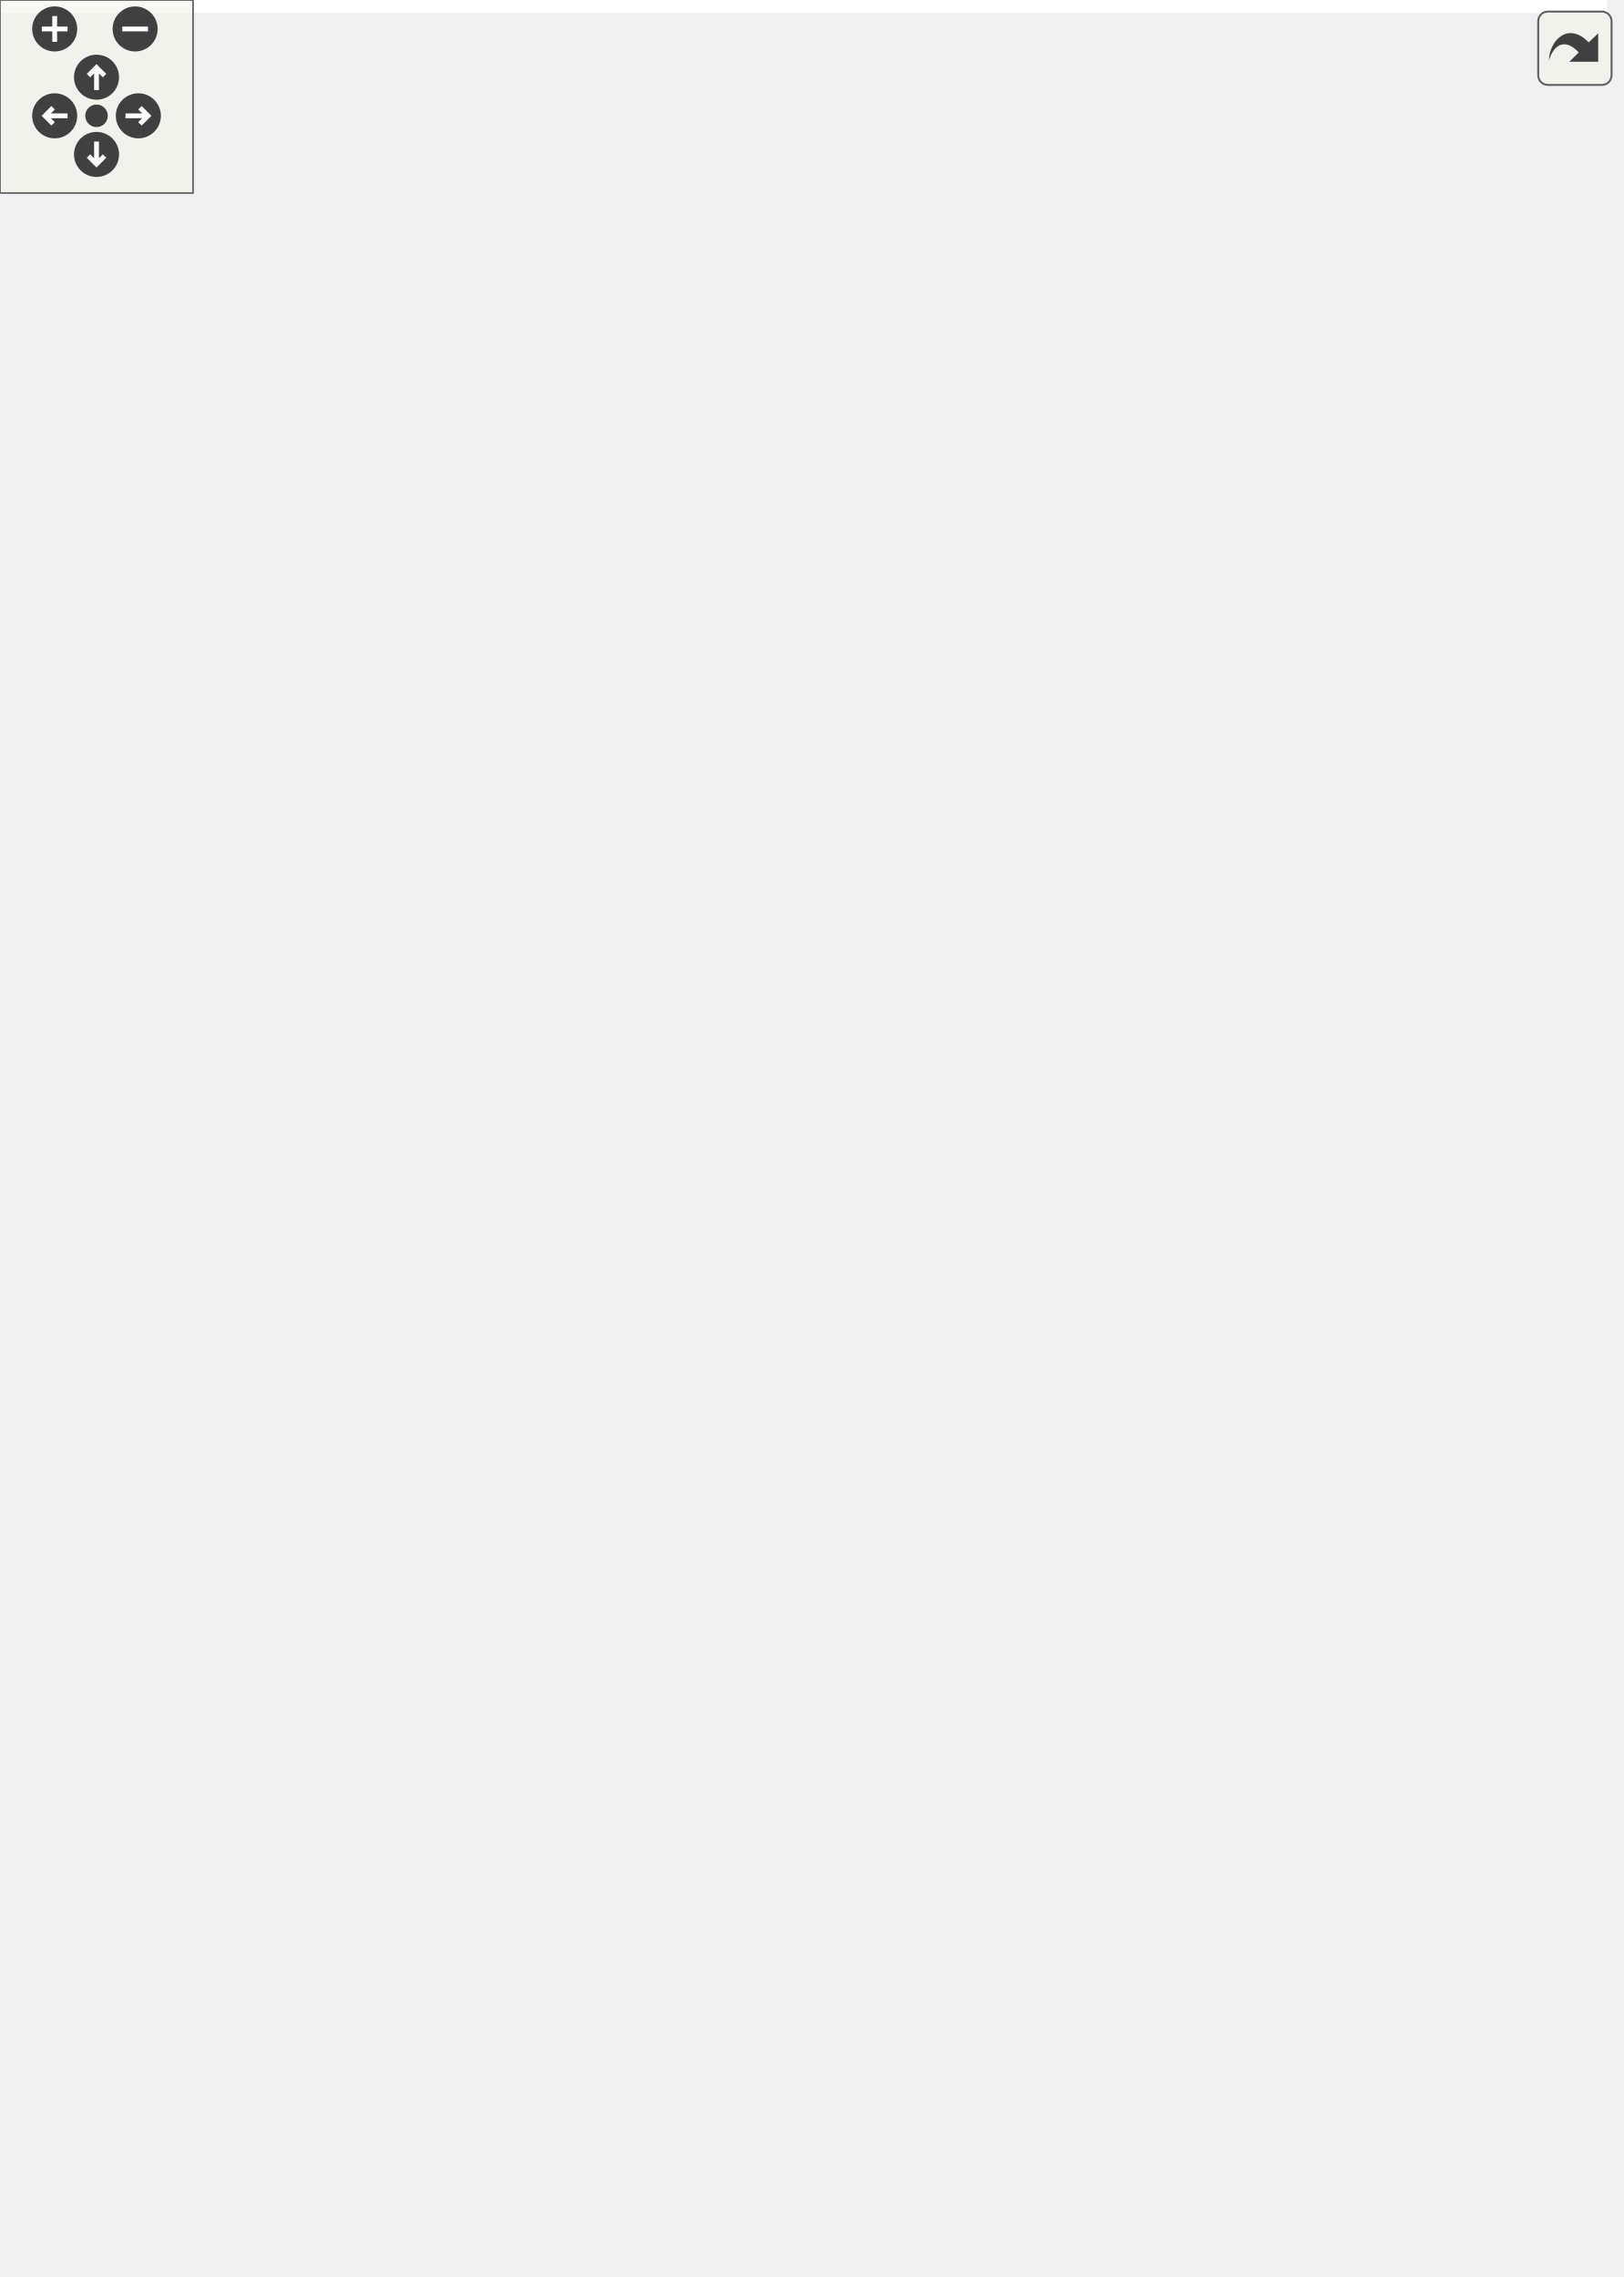
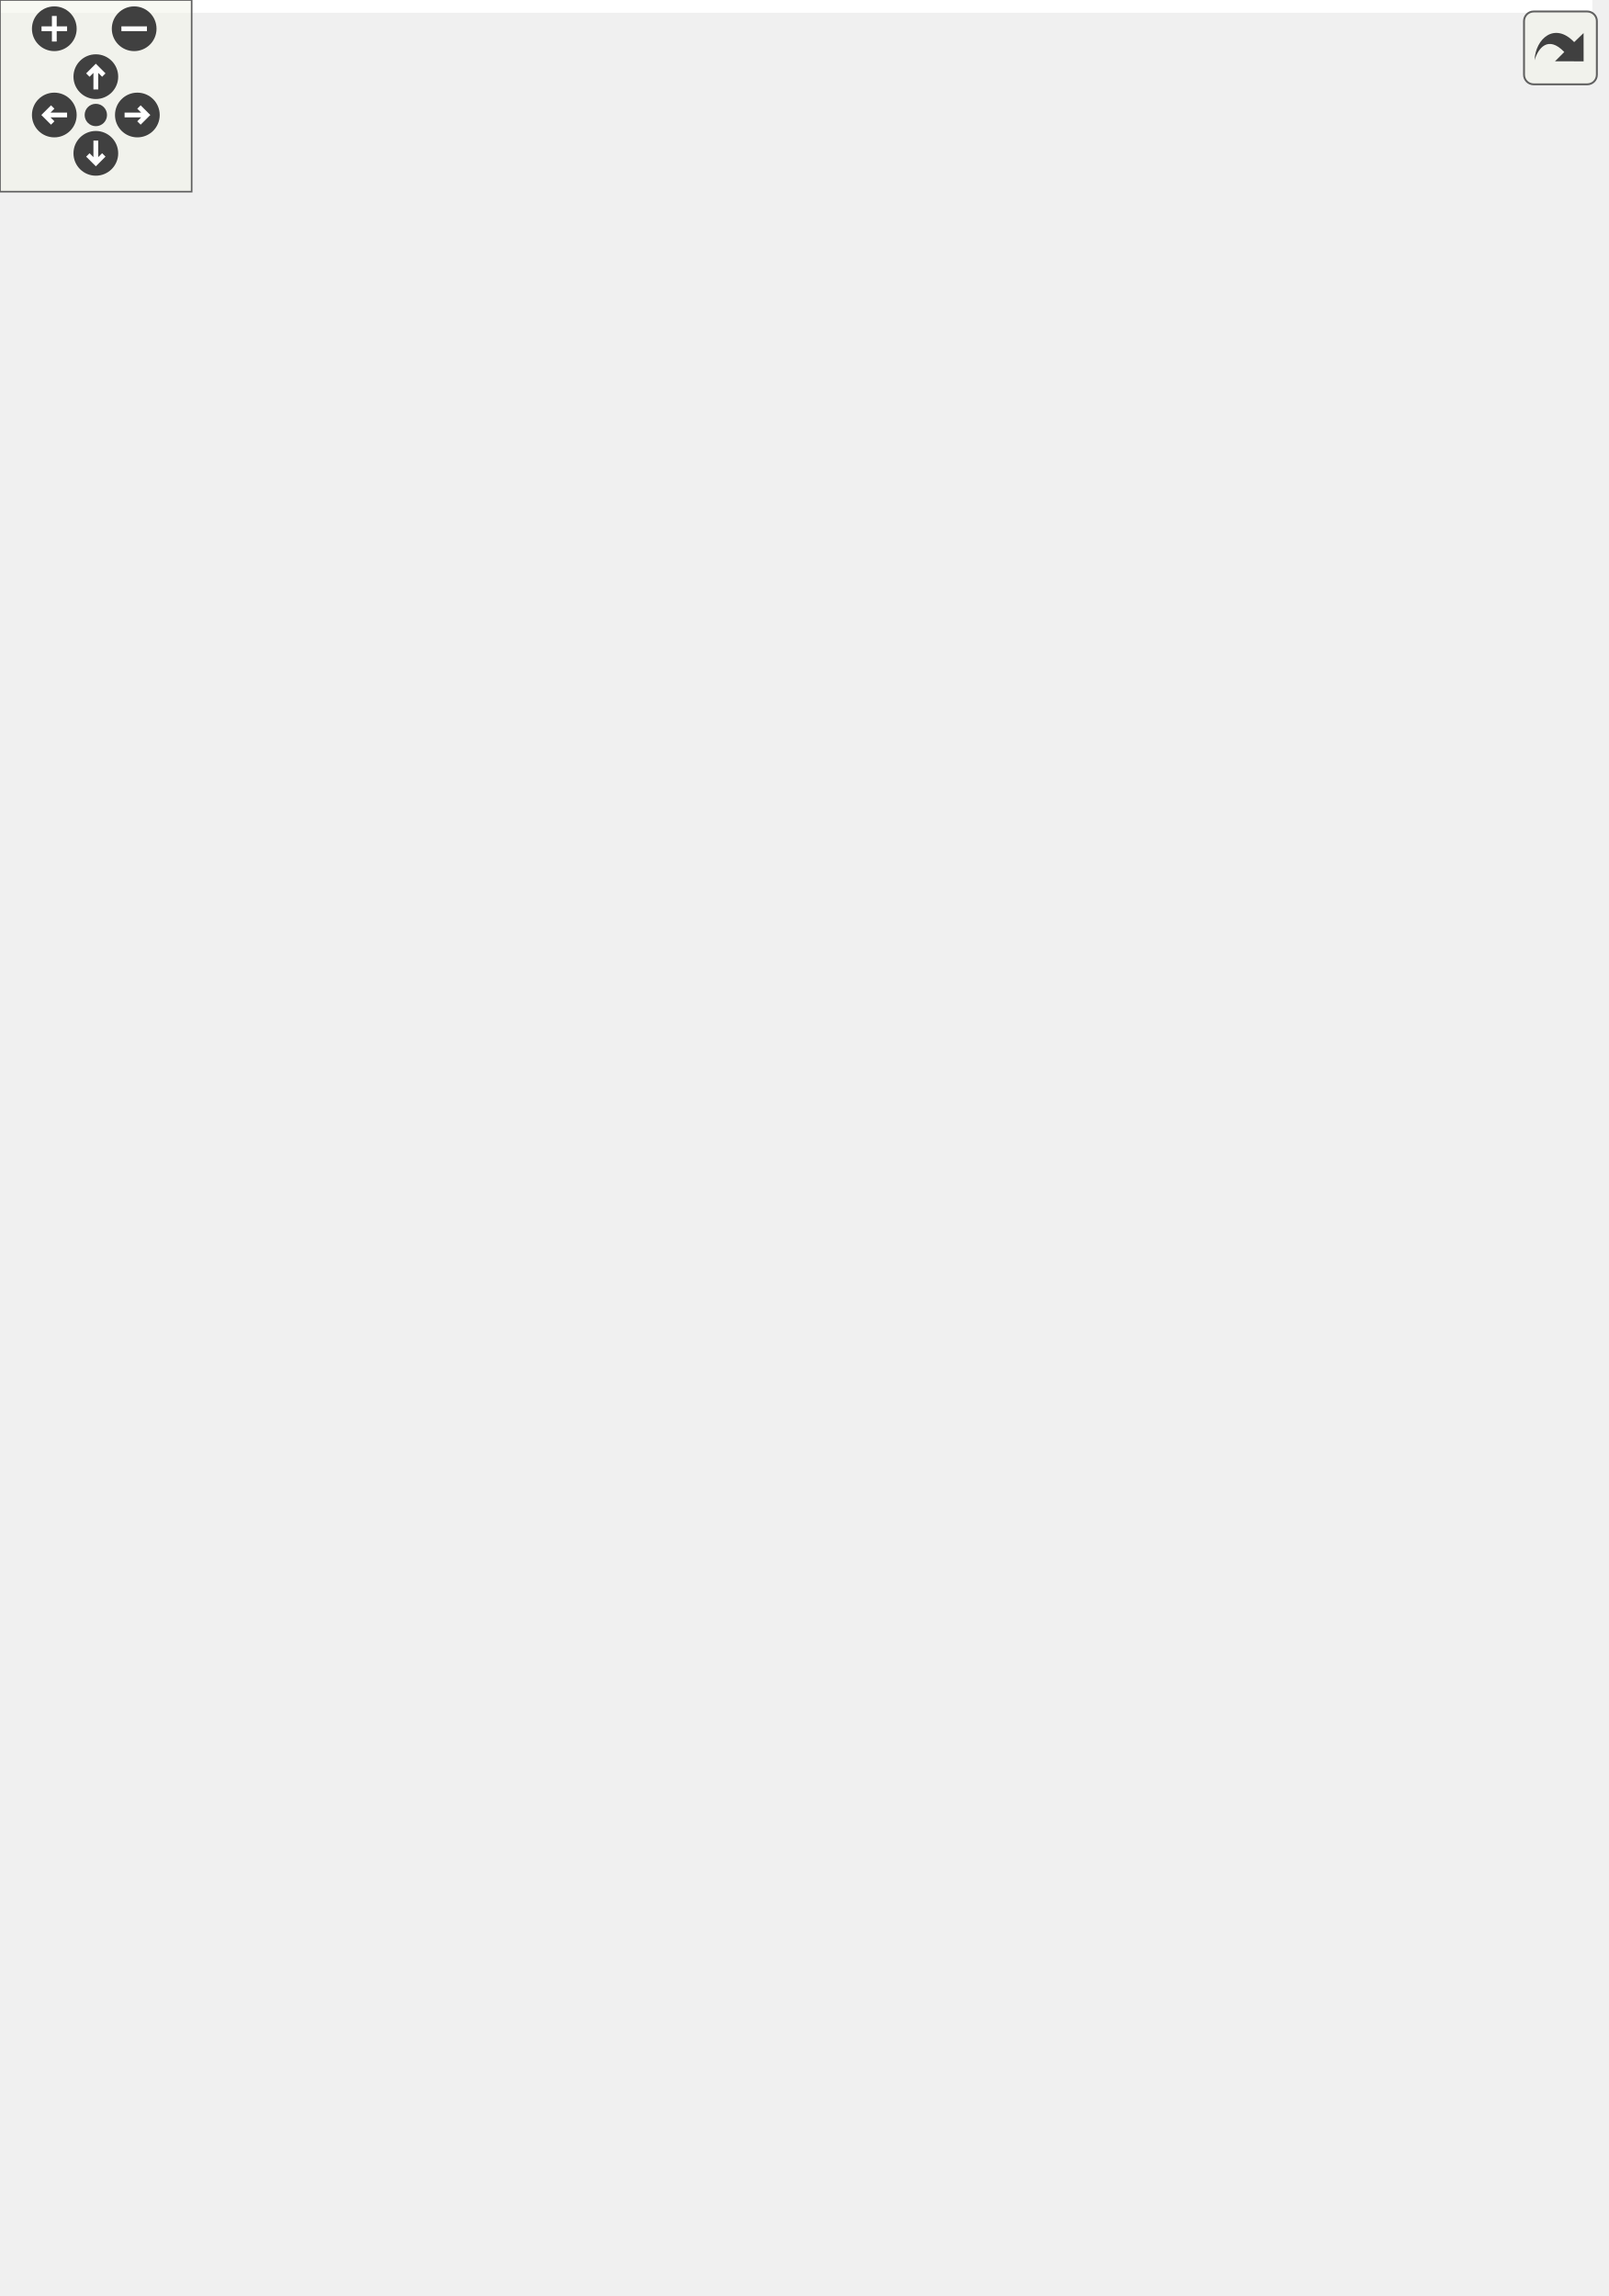
<svg xmlns="http://www.w3.org/2000/svg" xmlns:xlink="http://www.w3.org/1999/xlink" id="main" version="1.1" xml:space="preserve">
  <style type="text/css">
.edge:hover path { stroke: red; }
.edge:hover polygon { stroke: red; fill: red; }
</style>
  <defs>
    <circle id="rim" cx="0" cy="0" r="7" />
    <circle id="rim2" cx="0" cy="0" r="3.5" />
    <g id="zoomPlus">
      <use xlink:href="#rim" fill="#404040">
        <set attributeName="fill" to="#808080" begin="zoomplus.mouseover" end="zoomplus.mouseout" />
      </use>
      <path d="M-4,0h8M0,-4v8" fill="none" stroke="white" stroke-width="1.5" pointer-events="none" />
    </g>
    <g id="zoomMin">
      <use xlink:href="#rim" fill="#404040">
        <set attributeName="fill" to="#808080" begin="zoomminus.mouseover" end="zoomminus.mouseout" />
      </use>
      <path d="M-4,0h8" fill="none" stroke="white" stroke-width="1.5" pointer-events="none" />
    </g>
    <g id="dirArrow">
      <path fill="none" stroke="white" stroke-width="1.5" d="M0,-3.0v7 M-2.5,-0.5L0,-3.0L2.5,-0.5" />
    </g>
    <g id="resetDef">
      <use xlink:href="#rim2" fill="#404040">
        <set attributeName="fill" to="#808080" begin="reset.mouseover" end="reset.mouseout" />
      </use>
    </g>
  </defs>
  <svg id="graph" class="graph">
    <g id="viewport">
-       <polygon fill="white" stroke="transparent" points="-4,4 -4,-647 499.5,-647 499.5,4 -4,4" />
+       <polygon fill="white" stroke="transparent" points="-4,4 -4,-658 498.5,-658 498.5,4 -4,4" />
      <g id="node1" class="node">
        <g id="a_node1">
          <a xlink:title=" ">
-             <polygon fill="#bfbfbf" stroke="black" points="162,-0.5 162,-233.5 323,-233.5 323,-0.5 162,-0.5" />
-             <text text-anchor="start" x="170" y="-221.5" font-family="Helvetica,sans-Serif" font-size="10.00">pocketmine\network</text>
-             <text text-anchor="middle" x="242.5" y="-210.5" font-family="Helvetica,sans-Serif" font-size="10.00">\mcpe\protocol\SetTitlePacket</text>
-             <polyline fill="none" stroke="black" points="162,-203.5 323,-203.5 " />
-             <text text-anchor="start" x="170" y="-191.5" font-family="Helvetica,sans-Serif" font-size="10.00">+ $fadeInTime</text>
-             <text text-anchor="start" x="170" y="-180.5" font-family="Helvetica,sans-Serif" font-size="10.00">+ $fadeOutTime</text>
+             <polygon fill="#bfbfbf" stroke="black" points="162,-0.5 162,-244.5 323,-244.5 323,-0.5 162,-0.5" />
+             <text text-anchor="start" x="170" y="-232.5" font-family="Helvetica,sans-Serif" font-size="10.00">pocketmine\network</text>
+             <text text-anchor="middle" x="242.5" y="-221.5" font-family="Helvetica,sans-Serif" font-size="10.00">\mcpe\protocol\SetTitlePacket</text>
+             <polyline fill="none" stroke="black" points="162,-214.5 323,-214.5 " />
+             <text text-anchor="start" x="170" y="-202.5" font-family="Helvetica,sans-Serif" font-size="10.00">+ $fadeInTime</text>
+             <text text-anchor="start" x="170" y="-191.5" font-family="Helvetica,sans-Serif" font-size="10.00">+ $fadeOutTime</text>
+             <text text-anchor="start" x="170" y="-180.5" font-family="Helvetica,sans-Serif" font-size="10.00">+ $filteredTitleText</text>
            <text text-anchor="start" x="170" y="-169.5" font-family="Helvetica,sans-Serif" font-size="10.00">+ $platformOnlineId</text>
            <text text-anchor="start" x="170" y="-158.5" font-family="Helvetica,sans-Serif" font-size="10.00">+ $stayTime</text>
            <text text-anchor="start" x="170" y="-147.5" font-family="Helvetica,sans-Serif" font-size="10.00">+ $text</text>
            <text text-anchor="start" x="170" y="-136.5" font-family="Helvetica,sans-Serif" font-size="10.00">+ $type</text>
            <text text-anchor="start" x="170" y="-125.5" font-family="Helvetica,sans-Serif" font-size="10.00">+ $xuid</text>
            <polyline fill="none" stroke="black" points="162,-118.5 323,-118.5 " />
            <text text-anchor="start" x="170" y="-106.5" font-family="Helvetica,sans-Serif" font-size="10.00">+ handle()</text>
            <text text-anchor="start" x="170" y="-95.5" font-family="Helvetica,sans-Serif" font-size="10.00">+ actionBarMessage()</text>
            <text text-anchor="start" x="170" y="-84.5" font-family="Helvetica,sans-Serif" font-size="10.00">+ clearTitle()</text>
            <text text-anchor="start" x="170" y="-73.5" font-family="Helvetica,sans-Serif" font-size="10.00">+ create()</text>
            <text text-anchor="start" x="170" y="-62.5" font-family="Helvetica,sans-Serif" font-size="10.00">+ resetTitleOptions()</text>
            <text text-anchor="start" x="170" y="-51.5" font-family="Helvetica,sans-Serif" font-size="10.00">+ setAnimationTimes()</text>
            <text text-anchor="start" x="170" y="-40.5" font-family="Helvetica,sans-Serif" font-size="10.00">+ subtitle()</text>
            <text text-anchor="start" x="170" y="-29.5" font-family="Helvetica,sans-Serif" font-size="10.00">+ title()</text>
            <text text-anchor="start" x="170" y="-18.5" font-family="Helvetica,sans-Serif" font-size="10.00"># decodePayload()</text>
            <text text-anchor="start" x="170" y="-7.5" font-family="Helvetica,sans-Serif" font-size="10.00"># encodePayload()</text>
          </a>
        </g>
      </g>
      <g id="node2" class="node">
        <g id="a_node2">
          <a xlink:href="../../d1/ddb/classpocketmine_1_1network_1_1mcpe_1_1protocol_1_1_data_packet.html" target="_top" xlink:title=" ">
-             <polygon fill="white" stroke="#bfbfbf" points="169,-271.5 169,-460.5 316,-460.5 316,-271.5 169,-271.5" />
-             <text text-anchor="start" x="177" y="-448.5" font-family="Helvetica,sans-Serif" font-size="10.00">pocketmine\network</text>
-             <text text-anchor="middle" x="242.5" y="-437.5" font-family="Helvetica,sans-Serif" font-size="10.00">\mcpe\protocol\DataPacket</text>
-             <polyline fill="none" stroke="#bfbfbf" points="169,-430.5 316,-430.5 " />
-             <text text-anchor="start" x="177" y="-418.5" font-family="Helvetica,sans-Serif" font-size="10.00">+ $recipientSubId</text>
-             <text text-anchor="start" x="177" y="-407.5" font-family="Helvetica,sans-Serif" font-size="10.00">+ $senderSubId</text>
-             <polyline fill="none" stroke="#bfbfbf" points="169,-400.5 316,-400.5 " />
-             <text text-anchor="start" x="177" y="-388.5" font-family="Helvetica,sans-Serif" font-size="10.00">+ __get()</text>
-             <text text-anchor="start" x="177" y="-377.5" font-family="Helvetica,sans-Serif" font-size="10.00">+ __set()</text>
-             <text text-anchor="start" x="177" y="-366.5" font-family="Helvetica,sans-Serif" font-size="10.00">+ canBeSentBeforeLogin()</text>
-             <text text-anchor="start" x="177" y="-355.5" font-family="Helvetica,sans-Serif" font-size="10.00">+ decode()</text>
-             <text text-anchor="start" x="177" y="-344.5" font-family="Helvetica,sans-Serif" font-size="10.00">+ encode()</text>
-             <text text-anchor="start" x="177" y="-333.5" font-family="Helvetica,sans-Serif" font-size="10.00">+ getName()</text>
-             <text text-anchor="start" x="177" y="-322.5" font-family="Helvetica,sans-Serif" font-size="10.00">+ pid()</text>
-             <text text-anchor="start" x="177" y="-311.5" font-family="Helvetica,sans-Serif" font-size="10.00"># decodeHeader()</text>
-             <text text-anchor="start" x="177" y="-300.5" font-family="Helvetica,sans-Serif" font-size="10.00"># decodePayload()</text>
-             <text text-anchor="start" x="177" y="-289.5" font-family="Helvetica,sans-Serif" font-size="10.00"># encodeHeader()</text>
-             <text text-anchor="start" x="177" y="-278.5" font-family="Helvetica,sans-Serif" font-size="10.00"># encodePayload()</text>
+             <polygon fill="white" stroke="#bfbfbf" points="169,-282.5 169,-471.5 316,-471.5 316,-282.5 169,-282.5" />
+             <text text-anchor="start" x="177" y="-459.5" font-family="Helvetica,sans-Serif" font-size="10.00">pocketmine\network</text>
+             <text text-anchor="middle" x="242.5" y="-448.5" font-family="Helvetica,sans-Serif" font-size="10.00">\mcpe\protocol\DataPacket</text>
+             <polyline fill="none" stroke="#bfbfbf" points="169,-441.5 316,-441.5 " />
+             <text text-anchor="start" x="177" y="-429.5" font-family="Helvetica,sans-Serif" font-size="10.00">+ $recipientSubId</text>
+             <text text-anchor="start" x="177" y="-418.5" font-family="Helvetica,sans-Serif" font-size="10.00">+ $senderSubId</text>
+             <polyline fill="none" stroke="#bfbfbf" points="169,-411.5 316,-411.5 " />
+             <text text-anchor="start" x="177" y="-399.5" font-family="Helvetica,sans-Serif" font-size="10.00">+ __get()</text>
+             <text text-anchor="start" x="177" y="-388.5" font-family="Helvetica,sans-Serif" font-size="10.00">+ __set()</text>
+             <text text-anchor="start" x="177" y="-377.5" font-family="Helvetica,sans-Serif" font-size="10.00">+ canBeSentBeforeLogin()</text>
+             <text text-anchor="start" x="177" y="-366.5" font-family="Helvetica,sans-Serif" font-size="10.00">+ decode()</text>
+             <text text-anchor="start" x="177" y="-355.5" font-family="Helvetica,sans-Serif" font-size="10.00">+ encode()</text>
+             <text text-anchor="start" x="177" y="-344.5" font-family="Helvetica,sans-Serif" font-size="10.00">+ getName()</text>
+             <text text-anchor="start" x="177" y="-333.5" font-family="Helvetica,sans-Serif" font-size="10.00">+ pid()</text>
+             <text text-anchor="start" x="177" y="-322.5" font-family="Helvetica,sans-Serif" font-size="10.00"># decodeHeader()</text>
+             <text text-anchor="start" x="177" y="-311.5" font-family="Helvetica,sans-Serif" font-size="10.00"># decodePayload()</text>
+             <text text-anchor="start" x="177" y="-300.5" font-family="Helvetica,sans-Serif" font-size="10.00"># encodeHeader()</text>
+             <text text-anchor="start" x="177" y="-289.5" font-family="Helvetica,sans-Serif" font-size="10.00"># encodePayload()</text>
          </a>
        </g>
      </g>
      <g id="edge1" class="edge">
-         <path fill="none" stroke="midnightblue" d="M242.5,-261.11C242.5,-252.05 242.5,-242.84 242.5,-233.69" />
-         <polygon fill="none" stroke="midnightblue" points="239,-261.27 242.5,-271.27 246,-261.27 239,-261.27" />
+         <path fill="none" stroke="midnightblue" d="M242.5,-272.23C242.5,-263.22 242.5,-254.04 242.5,-244.9" />
+         <polygon fill="none" stroke="midnightblue" points="239,-272.34 242.5,-282.34 246,-272.34 239,-272.34" />
      </g>
      <g id="node3" class="node">
        <g id="a_node3">
          <a xlink:href="../../d4/d5d/interfacepocketmine_1_1network_1_1mcpe_1_1protocol_1_1_packet.html" target="_top" xlink:title=" ">
-             <polygon fill="white" stroke="#bfbfbf" points="65.5,-519.5 65.5,-642.5 211.5,-642.5 211.5,-519.5 65.5,-519.5" />
-             <text text-anchor="start" x="73.5" y="-630.5" font-family="Helvetica,sans-Serif" font-size="10.00">pocketmine\network</text>
-             <text text-anchor="middle" x="138.5" y="-619.5" font-family="Helvetica,sans-Serif" font-size="10.00">\mcpe\protocol\Packet</text>
-             <polyline fill="none" stroke="#bfbfbf" points="65.5,-612.5 211.5,-612.5 " />
-             <text text-anchor="middle" x="138.5" y="-600.5" font-family="Helvetica,sans-Serif" font-size="10.00"> </text>
-             <polyline fill="none" stroke="#bfbfbf" points="65.5,-593.5 211.5,-593.5 " />
-             <text text-anchor="start" x="73.5" y="-581.5" font-family="Helvetica,sans-Serif" font-size="10.00">+ canBeSentBeforeLogin()</text>
-             <text text-anchor="start" x="73.5" y="-570.5" font-family="Helvetica,sans-Serif" font-size="10.00">+ decode()</text>
-             <text text-anchor="start" x="73.5" y="-559.5" font-family="Helvetica,sans-Serif" font-size="10.00">+ encode()</text>
-             <text text-anchor="start" x="73.5" y="-548.5" font-family="Helvetica,sans-Serif" font-size="10.00">+ getName()</text>
-             <text text-anchor="start" x="73.5" y="-537.5" font-family="Helvetica,sans-Serif" font-size="10.00">+ handle()</text>
-             <text text-anchor="start" x="73.5" y="-526.5" font-family="Helvetica,sans-Serif" font-size="10.00">+ pid()</text>
+             <polygon fill="white" stroke="#bfbfbf" points="65.5,-530.5 65.5,-653.5 211.5,-653.5 211.5,-530.5 65.5,-530.5" />
+             <text text-anchor="start" x="73.5" y="-641.5" font-family="Helvetica,sans-Serif" font-size="10.00">pocketmine\network</text>
+             <text text-anchor="middle" x="138.5" y="-630.5" font-family="Helvetica,sans-Serif" font-size="10.00">\mcpe\protocol\Packet</text>
+             <polyline fill="none" stroke="#bfbfbf" points="65.5,-623.5 211.5,-623.5 " />
+             <text text-anchor="middle" x="138.5" y="-611.5" font-family="Helvetica,sans-Serif" font-size="10.00"> </text>
+             <polyline fill="none" stroke="#bfbfbf" points="65.5,-604.5 211.5,-604.5 " />
+             <text text-anchor="start" x="73.5" y="-592.5" font-family="Helvetica,sans-Serif" font-size="10.00">+ canBeSentBeforeLogin()</text>
+             <text text-anchor="start" x="73.5" y="-581.5" font-family="Helvetica,sans-Serif" font-size="10.00">+ decode()</text>
+             <text text-anchor="start" x="73.5" y="-570.5" font-family="Helvetica,sans-Serif" font-size="10.00">+ encode()</text>
+             <text text-anchor="start" x="73.5" y="-559.5" font-family="Helvetica,sans-Serif" font-size="10.00">+ getName()</text>
+             <text text-anchor="start" x="73.5" y="-548.5" font-family="Helvetica,sans-Serif" font-size="10.00">+ handle()</text>
+             <text text-anchor="start" x="73.5" y="-537.5" font-family="Helvetica,sans-Serif" font-size="10.00">+ pid()</text>
          </a>
        </g>
      </g>
      <g id="edge2" class="edge">
-         <path fill="none" stroke="midnightblue" d="M172.62,-510.13C180.31,-494.37 188.6,-477.4 196.68,-460.84" />
-         <polygon fill="none" stroke="midnightblue" points="169.41,-508.73 168.16,-519.25 175.7,-511.8 169.41,-508.73" />
+         <path fill="none" stroke="midnightblue" d="M172.62,-521.13C180.31,-505.37 188.6,-488.4 196.68,-471.84" />
+         <polygon fill="none" stroke="midnightblue" points="169.41,-519.73 168.16,-530.25 175.7,-522.8 169.41,-519.73" />
      </g>
      <g id="node5" class="node">
        <g id="a_node5">
          <a xlink:href="../../da/d77/interfacepocketmine_1_1network_1_1mcpe_1_1protocol_1_1_clientbound_packet.html" target="_top" xlink:title=" ">
-             <polygon fill="white" stroke="#bfbfbf" points="0,-326.5 0,-405.5 151,-405.5 151,-326.5 0,-326.5" />
-             <text text-anchor="start" x="8" y="-393.5" font-family="Helvetica,sans-Serif" font-size="10.00">pocketmine\network</text>
-             <text text-anchor="start" x="8" y="-382.5" font-family="Helvetica,sans-Serif" font-size="10.00">\mcpe\protocol\Clientbound</text>
-             <text text-anchor="middle" x="75.5" y="-371.5" font-family="Helvetica,sans-Serif" font-size="10.00">Packet</text>
-             <polyline fill="none" stroke="#bfbfbf" points="0,-364.5 151,-364.5 " />
-             <text text-anchor="middle" x="75.5" y="-352.5" font-family="Helvetica,sans-Serif" font-size="10.00"> </text>
-             <polyline fill="none" stroke="#bfbfbf" points="0,-345.5 151,-345.5 " />
-             <text text-anchor="middle" x="75.5" y="-333.5" font-family="Helvetica,sans-Serif" font-size="10.00"> </text>
+             <polygon fill="white" stroke="#bfbfbf" points="0,-337.5 0,-416.5 151,-416.5 151,-337.5 0,-337.5" />
+             <text text-anchor="start" x="8" y="-404.5" font-family="Helvetica,sans-Serif" font-size="10.00">pocketmine\network</text>
+             <text text-anchor="start" x="8" y="-393.5" font-family="Helvetica,sans-Serif" font-size="10.00">\mcpe\protocol\Clientbound</text>
+             <text text-anchor="middle" x="75.5" y="-382.5" font-family="Helvetica,sans-Serif" font-size="10.00">Packet</text>
+             <polyline fill="none" stroke="#bfbfbf" points="0,-375.5 151,-375.5 " />
+             <text text-anchor="middle" x="75.5" y="-363.5" font-family="Helvetica,sans-Serif" font-size="10.00"> </text>
+             <polyline fill="none" stroke="#bfbfbf" points="0,-356.5 151,-356.5 " />
+             <text text-anchor="middle" x="75.5" y="-344.5" font-family="Helvetica,sans-Serif" font-size="10.00"> </text>
          </a>
        </g>
      </g>
      <g id="edge5" class="edge">
-         <path fill="none" stroke="midnightblue" d="M117.69,-509.65C107.45,-475.03 95.5,-434.62 86.94,-405.67" />
-         <polygon fill="none" stroke="midnightblue" points="114.34,-510.65 120.53,-519.25 121.05,-508.67 114.34,-510.65" />
+         <path fill="none" stroke="midnightblue" d="M117.69,-520.65C107.45,-486.03 95.5,-445.62 86.94,-416.67" />
+         <polygon fill="none" stroke="midnightblue" points="114.34,-521.65 120.53,-530.25 121.05,-519.67 114.34,-521.65" />
      </g>
      <g id="node4" class="node">
        <g id="a_node4">
          <a xlink:title=" ">
-             <polygon fill="white" stroke="#bfbfbf" points="251,-552.5 251,-609.5 294,-609.5 294,-552.5 251,-552.5" />
-             <text text-anchor="middle" x="272.5" y="-597.5" font-family="Helvetica,sans-Serif" font-size="10.00">const</text>
-             <polyline fill="none" stroke="#bfbfbf" points="251,-590.5 294,-590.5 " />
-             <text text-anchor="middle" x="272.5" y="-578.5" font-family="Helvetica,sans-Serif" font-size="10.00"> </text>
-             <polyline fill="none" stroke="#bfbfbf" points="251,-571.5 294,-571.5 " />
-             <text text-anchor="middle" x="272.5" y="-559.5" font-family="Helvetica,sans-Serif" font-size="10.00"> </text>
+             <polygon fill="white" stroke="#bfbfbf" points="251,-563.5 251,-620.5 294,-620.5 294,-563.5 251,-563.5" />
+             <text text-anchor="middle" x="272.5" y="-608.5" font-family="Helvetica,sans-Serif" font-size="10.00">const</text>
+             <polyline fill="none" stroke="#bfbfbf" points="251,-601.5 294,-601.5 " />
+             <text text-anchor="middle" x="272.5" y="-589.5" font-family="Helvetica,sans-Serif" font-size="10.00"> </text>
+             <polyline fill="none" stroke="#bfbfbf" points="251,-582.5 294,-582.5 " />
+             <text text-anchor="middle" x="272.5" y="-570.5" font-family="Helvetica,sans-Serif" font-size="10.00"> </text>
          </a>
        </g>
      </g>
      <g id="edge6" class="edge">
-         <path fill="none" stroke="#404040" d="M294.31,-561.76C309.94,-547.16 329.72,-525.19 338.5,-501 354.25,-457.58 456.76,-727.92 325.5,-271 323.01,-262.32 319.96,-253.57 316.53,-244.9" />
-         <polygon fill="none" stroke="#404040" points="316.42,-244.64 310.42,-240.64 311.81,-233.56 317.81,-237.57 316.42,-244.64" />
-         <text text-anchor="middle" x="436" y="-446" font-family="Helvetica,sans-Serif" font-size="10.00"> +NETWORK_ID</text>
-         <text text-anchor="middle" x="436" y="-435" font-family="Helvetica,sans-Serif" font-size="10.00">+TYPE_CLEAR_TITLE</text>
-         <text text-anchor="middle" x="436" y="-424" font-family="Helvetica,sans-Serif" font-size="10.00">+TYPE_RESET_TITLE</text>
-         <text text-anchor="start" x="376.5" y="-413" font-family="Helvetica,sans-Serif" font-size="10.00">+TYPE_SET_ACTIONBAR</text>
-         <text text-anchor="middle" x="436" y="-402" font-family="Helvetica,sans-Serif" font-size="10.00">_MESSAGE</text>
-         <text text-anchor="start" x="376.5" y="-391" font-family="Helvetica,sans-Serif" font-size="10.00">+TYPE_SET_ACTIONBAR</text>
-         <text text-anchor="middle" x="436" y="-380" font-family="Helvetica,sans-Serif" font-size="10.00">_MESSAGE_JSON</text>
-         <text text-anchor="start" x="376.5" y="-369" font-family="Helvetica,sans-Serif" font-size="10.00">+TYPE_SET_ANIMATION</text>
-         <text text-anchor="middle" x="436" y="-358" font-family="Helvetica,sans-Serif" font-size="10.00">_TIMES</text>
-         <text text-anchor="middle" x="436" y="-347" font-family="Helvetica,sans-Serif" font-size="10.00">+TYPE_SET_SUBTITLE</text>
-         <text text-anchor="start" x="376.5" y="-336" font-family="Helvetica,sans-Serif" font-size="10.00">+TYPE_SET_SUBTITLE</text>
-         <text text-anchor="middle" x="436" y="-325" font-family="Helvetica,sans-Serif" font-size="10.00">_JSON</text>
-         <text text-anchor="middle" x="436" y="-314" font-family="Helvetica,sans-Serif" font-size="10.00">+TYPE_SET_TITLE</text>
-         <text text-anchor="start" x="376.5" y="-303" font-family="Helvetica,sans-Serif" font-size="10.00">+TYPE_SET_TITLE</text>
-         <text text-anchor="middle" x="436" y="-292" font-family="Helvetica,sans-Serif" font-size="10.00">_JSON</text>
-         <text text-anchor="middle" x="436" y="-281" font-family="Helvetica,sans-Serif" font-size="10.00">...</text>
+         <path fill="none" stroke="#404040" d="M294.31,-572.76C309.94,-558.16 329.72,-536.19 338.5,-512 354.03,-469.18 454.71,-744.55 325.5,-282 323.09,-273.37 320.17,-264.67 316.88,-256.02" />
+         <polygon fill="none" stroke="#404040" points="316.81,-255.85 310.87,-251.76 312.36,-244.71 318.3,-248.79 316.81,-255.85" />
+         <text text-anchor="middle" x="435" y="-457" font-family="Helvetica,sans-Serif" font-size="10.00"> +NETWORK_ID</text>
+         <text text-anchor="middle" x="435" y="-446" font-family="Helvetica,sans-Serif" font-size="10.00">+TYPE_CLEAR_TITLE</text>
+         <text text-anchor="middle" x="435" y="-435" font-family="Helvetica,sans-Serif" font-size="10.00">+TYPE_RESET_TITLE</text>
+         <text text-anchor="start" x="375.5" y="-424" font-family="Helvetica,sans-Serif" font-size="10.00">+TYPE_SET_ACTIONBAR</text>
+         <text text-anchor="middle" x="435" y="-413" font-family="Helvetica,sans-Serif" font-size="10.00">_MESSAGE</text>
+         <text text-anchor="start" x="375.5" y="-402" font-family="Helvetica,sans-Serif" font-size="10.00">+TYPE_SET_ACTIONBAR</text>
+         <text text-anchor="middle" x="435" y="-391" font-family="Helvetica,sans-Serif" font-size="10.00">_MESSAGE_JSON</text>
+         <text text-anchor="start" x="375.5" y="-380" font-family="Helvetica,sans-Serif" font-size="10.00">+TYPE_SET_ANIMATION</text>
+         <text text-anchor="middle" x="435" y="-369" font-family="Helvetica,sans-Serif" font-size="10.00">_TIMES</text>
+         <text text-anchor="middle" x="435" y="-358" font-family="Helvetica,sans-Serif" font-size="10.00">+TYPE_SET_SUBTITLE</text>
+         <text text-anchor="start" x="375.5" y="-347" font-family="Helvetica,sans-Serif" font-size="10.00">+TYPE_SET_SUBTITLE</text>
+         <text text-anchor="middle" x="435" y="-336" font-family="Helvetica,sans-Serif" font-size="10.00">_JSON</text>
+         <text text-anchor="middle" x="435" y="-325" font-family="Helvetica,sans-Serif" font-size="10.00">+TYPE_SET_TITLE</text>
+         <text text-anchor="start" x="375.5" y="-314" font-family="Helvetica,sans-Serif" font-size="10.00">+TYPE_SET_TITLE</text>
+         <text text-anchor="middle" x="435" y="-303" font-family="Helvetica,sans-Serif" font-size="10.00">_JSON</text>
+         <text text-anchor="middle" x="435" y="-292" font-family="Helvetica,sans-Serif" font-size="10.00">...</text>
      </g>
      <g id="edge3" class="edge">
-         <path fill="none" stroke="#404040" d="M268.16,-552.23C265.83,-537.1 262.94,-518.03 260.5,-501 259.19,-491.85 257.86,-482.35 256.54,-472.81" />
-         <polygon fill="none" stroke="#404040" points="256.52,-472.63 251.74,-467.23 254.88,-460.74 259.66,-466.14 256.52,-472.63" />
-         <text text-anchor="middle" x="299.5" y="-493" font-family="Helvetica,sans-Serif" font-size="10.00"> +NETWORK_ID</text>
-         <text text-anchor="middle" x="299.5" y="-482" font-family="Helvetica,sans-Serif" font-size="10.00">+PID_MASK</text>
+         <path fill="none" stroke="#404040" d="M268.16,-563.23C265.83,-548.1 262.94,-529.03 260.5,-512 259.19,-502.85 257.86,-493.35 256.54,-483.81" />
+         <polygon fill="none" stroke="#404040" points="256.52,-483.63 251.74,-478.23 254.88,-471.74 259.66,-477.14 256.52,-483.63" />
+         <text text-anchor="middle" x="299.5" y="-504" font-family="Helvetica,sans-Serif" font-size="10.00"> +NETWORK_ID</text>
+         <text text-anchor="middle" x="299.5" y="-493" font-family="Helvetica,sans-Serif" font-size="10.00">+PID_MASK</text>
      </g>
      <g id="edge4" class="edge">
-         <path fill="none" stroke="midnightblue" d="M107.37,-317.86C123.61,-293.84 144.14,-263.48 164.26,-233.73" />
-         <polygon fill="none" stroke="midnightblue" points="104.3,-316.16 101.59,-326.41 110.09,-320.08 104.3,-316.16" />
+         <path fill="none" stroke="midnightblue" d="M106.68,-328.86C122.51,-304.93 142.54,-274.64 162.32,-244.74" />
+         <polygon fill="none" stroke="midnightblue" points="103.64,-327.1 101.05,-337.38 109.48,-330.97 103.64,-327.1" />
      </g>
    </g>
  </svg>
  <g id="navigator" transform="translate(0 0)" fill="#404254">
    <rect fill="#f2f5e9" fill-opacity="0.5" stroke="#606060" stroke-width=".5" x="0" y="0" width="60" height="60" />
    <use id="zoomplus" xlink:href="#zoomPlus" x="17" y="9" />
    <use id="zoomminus" xlink:href="#zoomMin" x="42" y="9" />
    <use id="reset" xlink:href="#resetDef" x="30" y="36" />
    <g id="arrowUp" xlink:href="#dirArrow" transform="translate(30 24)">
      <use xlink:href="#rim" fill="#404040">
        <set attributeName="fill" to="#808080" begin="arrowUp.mouseover" end="arrowUp.mouseout" />
      </use>
      <path fill="none" stroke="white" stroke-width="1.5" d="M0,-3.0v7 M-2.5,-0.5L0,-3.0L2.5,-0.5" />
    </g>
    <g id="arrowRight" xlink:href="#dirArrow" transform="rotate(90) translate(36 -43)">
      <use xlink:href="#rim" fill="#404040">
        <set attributeName="fill" to="#808080" begin="arrowRight.mouseover" end="arrowRight.mouseout" />
      </use>
      <path fill="none" stroke="white" stroke-width="1.5" d="M0,-3.0v7 M-2.5,-0.5L0,-3.0L2.5,-0.5" />
    </g>
    <g id="arrowDown" xlink:href="#dirArrow" transform="rotate(180) translate(-30 -48)">
      <use xlink:href="#rim" fill="#404040">
        <set attributeName="fill" to="#808080" begin="arrowDown.mouseover" end="arrowDown.mouseout" />
      </use>
      <path fill="none" stroke="white" stroke-width="1.5" d="M0,-3.0v7 M-2.5,-0.5L0,-3.0L2.5,-0.5" />
    </g>
    <g id="arrowLeft" xlink:href="#dirArrow" transform="rotate(270) translate(-36 17)">
      <use xlink:href="#rim" fill="#404040">
        <set attributeName="fill" to="#808080" begin="arrowLeft.mouseover" end="arrowLeft.mouseout" />
      </use>
      <path fill="none" stroke="white" stroke-width="1.5" d="M0,-3.0v7 M-2.5,-0.5L0,-3.0L2.5,-0.5" />
    </g>
  </g>
  <svg viewBox="0 0 15 15" width="100%" height="30px" preserveAspectRatio="xMaxYMin meet">
    <g id="arrow_out" transform="scale(0.3 0.3)">
      <a xlink:href="classpocketmine_1_1network_1_1mcpe_1_1protocol_1_1_set_title_packet__coll__graph_org.svg" target="_base">
        <rect id="button" ry="5" rx="5" y="6" x="6" height="38" width="38" fill="#f2f5e9" fill-opacity="0.5" stroke="#606060" stroke-width="1.0" />
        <path id="arrow" d="M 11.5,31.437 C 11.94,20.098 22.043,11.323 32.159,21.979 L 37.069,17.246 C 37.069,17.246 37.088,32 37.088,32 L 22.16,31.978 C 22.16,31.978 26.998,27.14 26.998,27.14 C 18.529,18.264 13.292,25.23 11.5,31.437 z" style="fill:#404040;" />
      </a>
    </g>
  </svg>
</svg>
